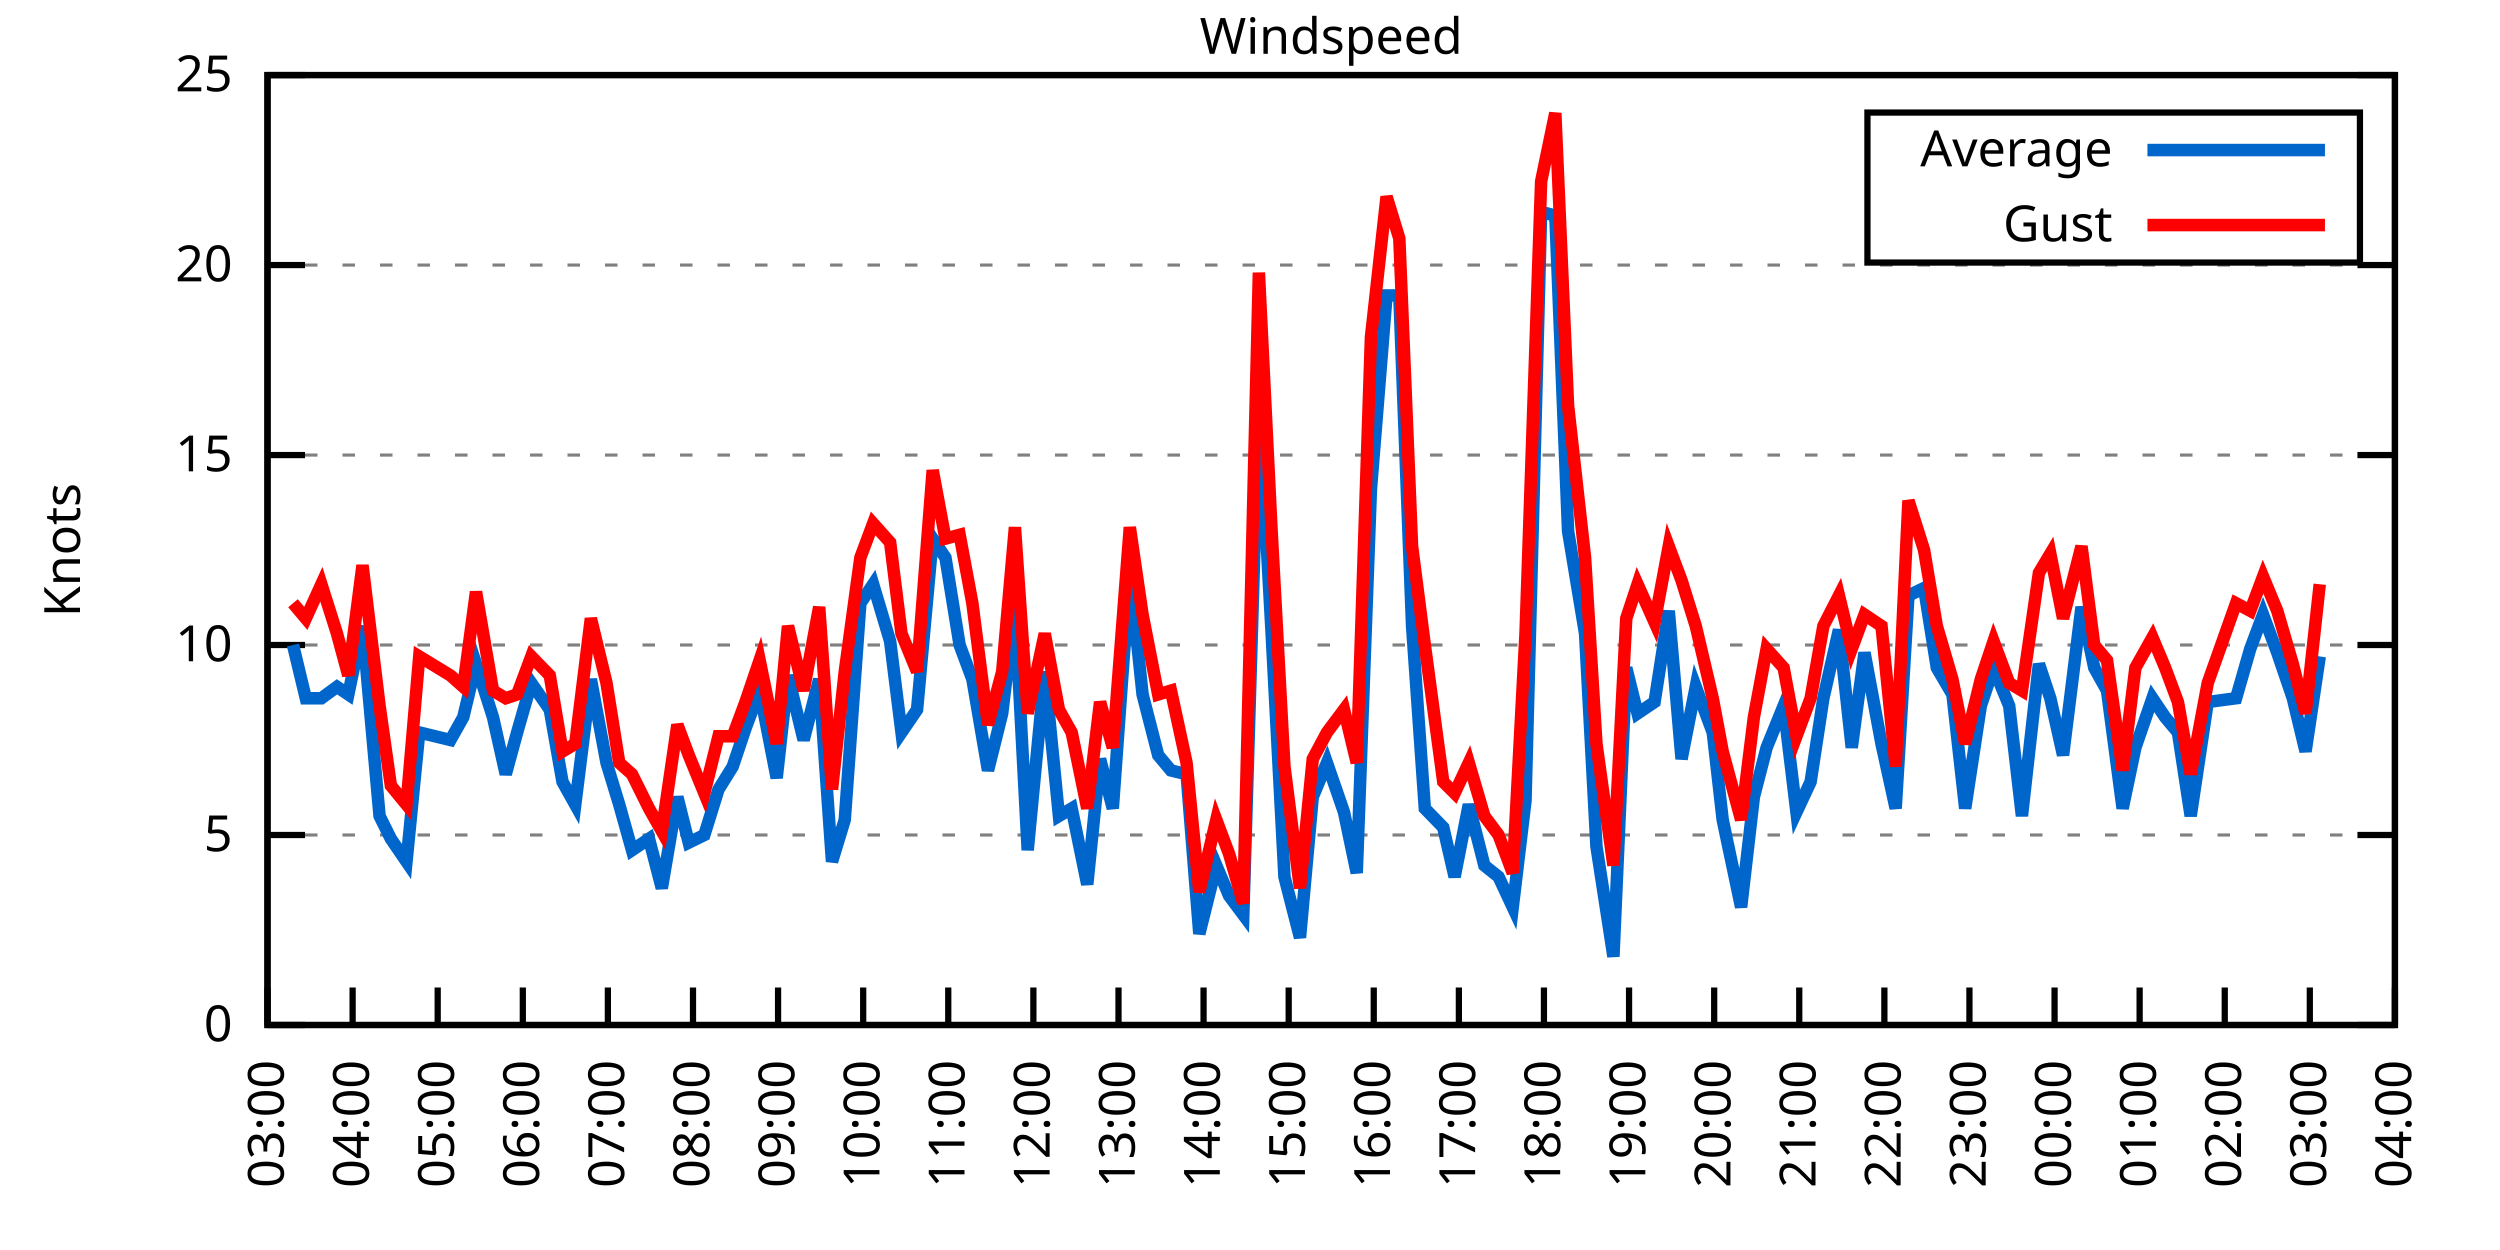
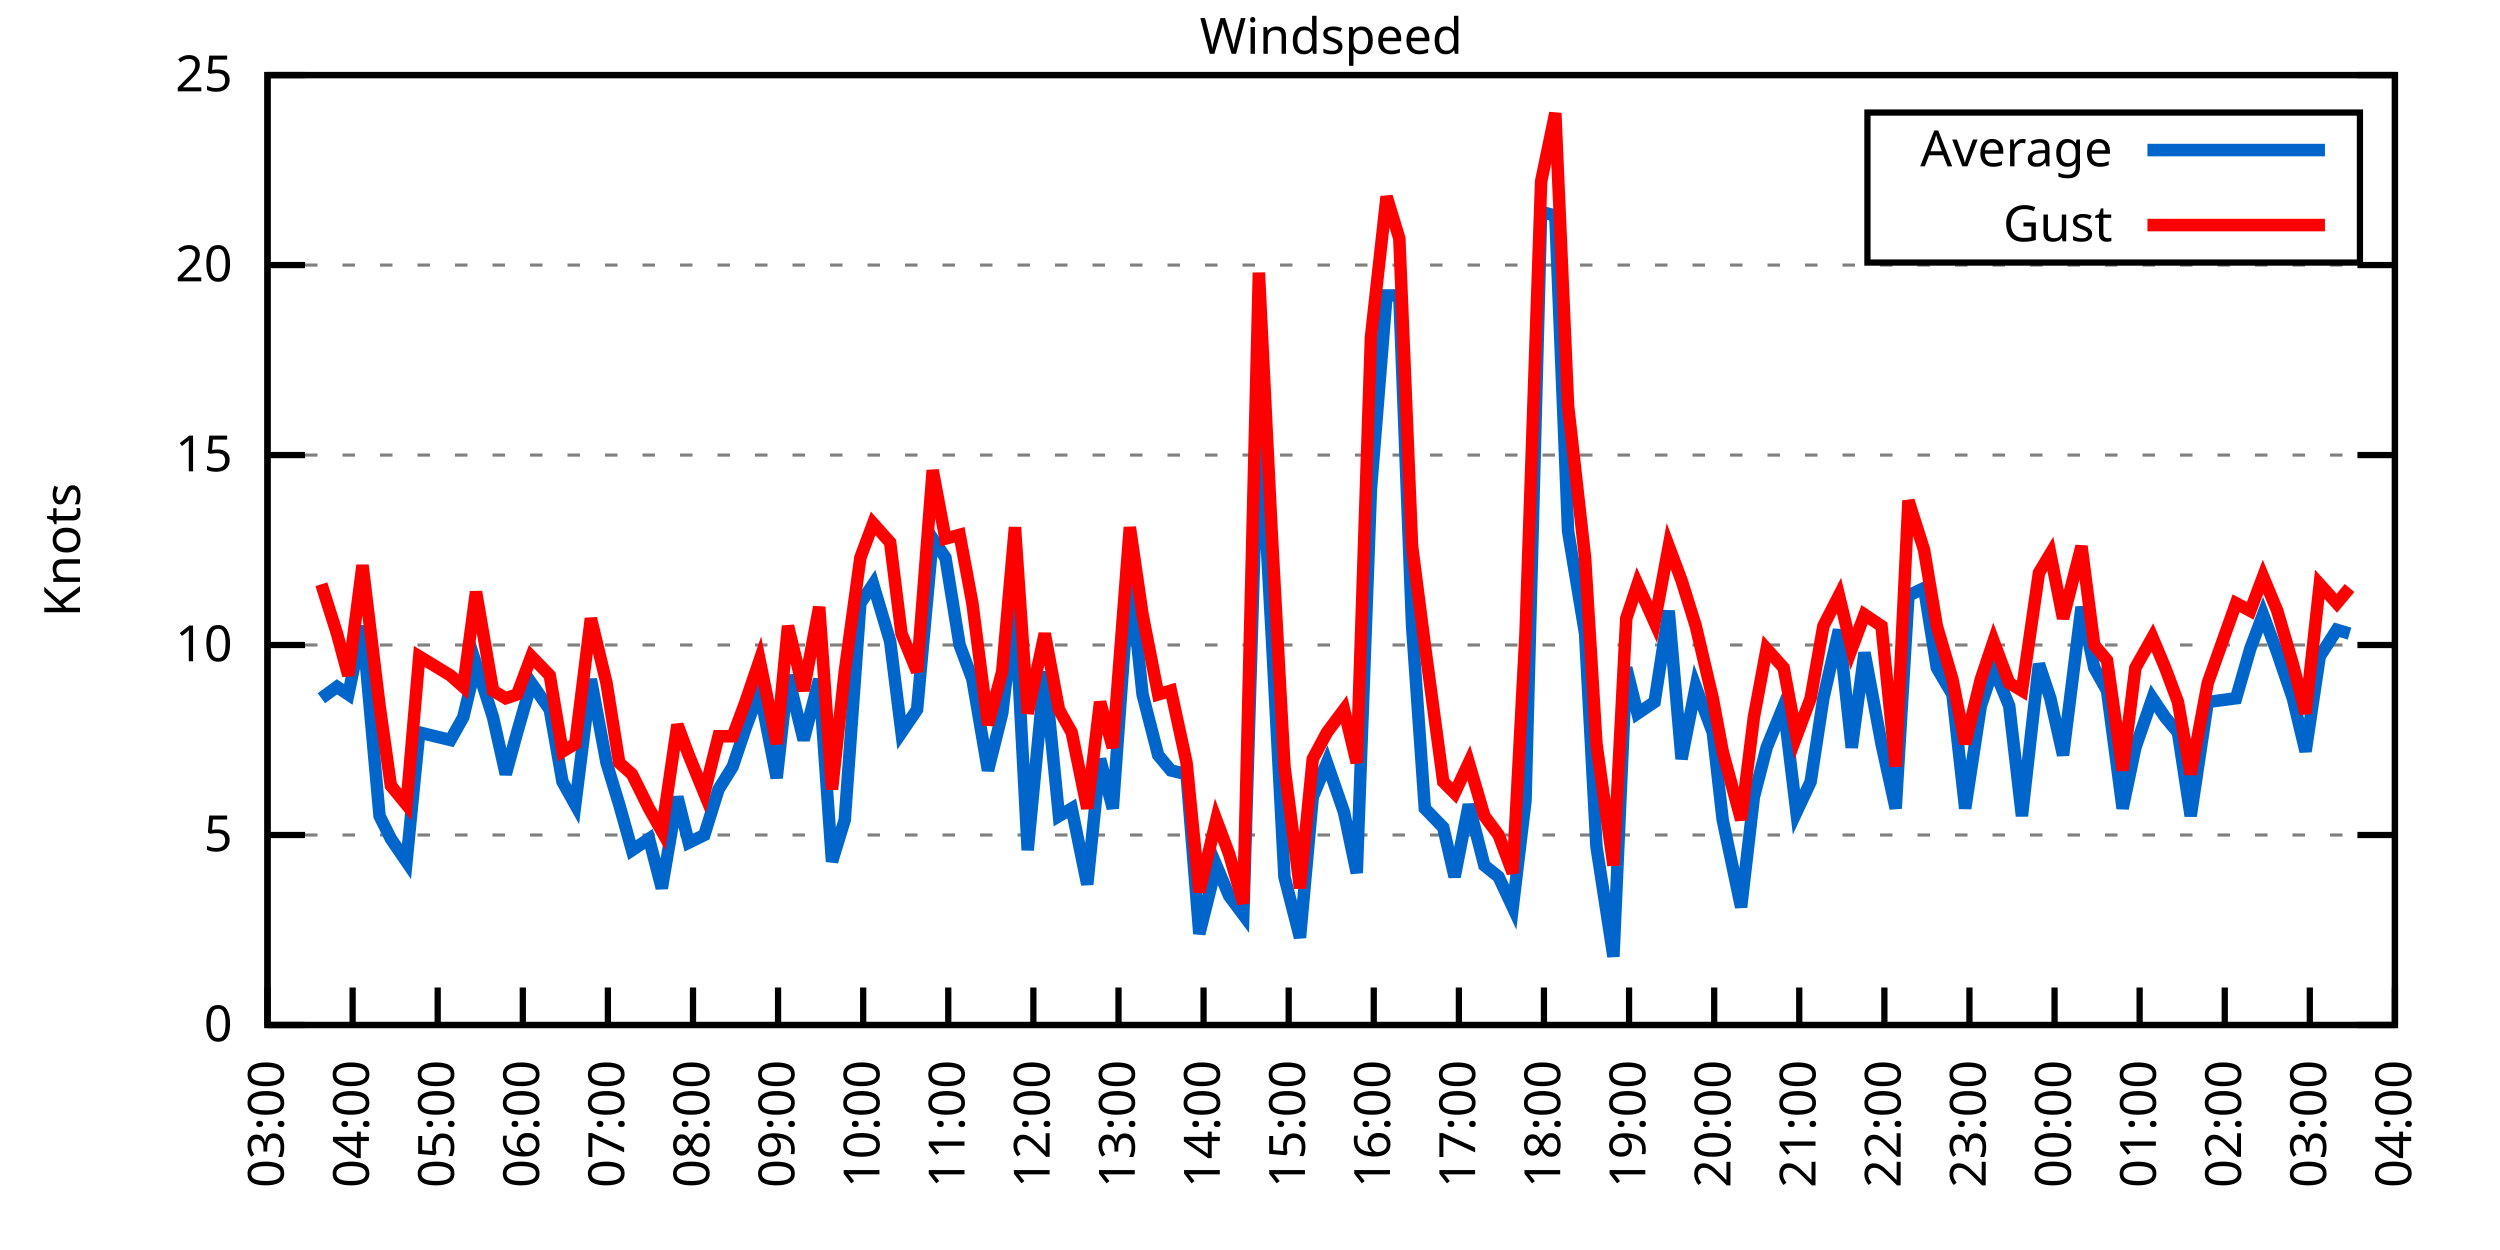
<svg xmlns="http://www.w3.org/2000/svg" xmlns:xlink="http://www.w3.org/1999/xlink" width="400" height="200" viewBox="0 0 400 200">
  <g id="gnuplot_canvas">
    <rect x="0" y="0" width="400" height="200" fill="none" />
    <defs>
      <circle id="gpDot" r="0.5" stroke-width="0.5" stroke="currentColor" />
      <path id="gpPt0" stroke-width="0.333" stroke="currentColor" d="M-1,0 h2 M0,-1 v2" />
      <path id="gpPt1" stroke-width="0.333" stroke="currentColor" d="M-1,-1 L1,1 M1,-1 L-1,1" />
      <path id="gpPt2" stroke-width="0.333" stroke="currentColor" d="M-1,0 L1,0 M0,-1 L0,1 M-1,-1 L1,1 M-1,1 L1,-1" />
      <rect id="gpPt3" stroke-width="0.333" stroke="currentColor" x="-1" y="-1" width="2" height="2" />
      <rect id="gpPt4" stroke-width="0.333" stroke="currentColor" fill="currentColor" x="-1" y="-1" width="2" height="2" />
      <circle id="gpPt5" stroke-width="0.333" stroke="currentColor" cx="0" cy="0" r="1" />
      <use xlink:href="#gpPt5" id="gpPt6" fill="currentColor" stroke="none" />
      <path id="gpPt7" stroke-width="0.333" stroke="currentColor" d="M0,-1.33 L-1.33,0.67 L1.33,0.67 z" />
      <use xlink:href="#gpPt7" id="gpPt8" fill="currentColor" stroke="none" />
      <use xlink:href="#gpPt7" id="gpPt9" stroke="currentColor" transform="rotate(180)" />
      <use xlink:href="#gpPt9" id="gpPt10" fill="currentColor" stroke="none" />
      <use xlink:href="#gpPt3" id="gpPt11" stroke="currentColor" transform="rotate(45)" />
      <use xlink:href="#gpPt11" id="gpPt12" fill="currentColor" stroke="none" />
      <path id="gpPt13" stroke-width="0.333" stroke="currentColor" d="M0,1.330 L1.265,0.411 L0.782,-1.067 L-0.782,-1.076 L-1.265,0.411 z" />
      <use xlink:href="#gpPt13" id="gpPt14" fill="currentColor" stroke="none" />
      <filter id="textbox" filterUnits="objectBoundingBox" x="0" y="0" height="1" width="1">
        <feFlood flood-color="white" flood-opacity="1" result="bgnd" />
        <feComposite in="SourceGraphic" in2="bgnd" operator="atop" />
      </filter>
      <filter id="greybox" filterUnits="objectBoundingBox" x="0" y="0" height="1" width="1">
        <feFlood flood-color="lightgrey" flood-opacity="1" result="grey" />
        <feComposite in="SourceGraphic" in2="grey" operator="atop" />
      </filter>
    </defs>
    <g fill="none" color="white" stroke="currentColor" stroke-width="1.00" stroke-linecap="butt" stroke-linejoin="miter">
</g>
    <g fill="none" color="black" stroke="currentColor" stroke-width="1.00" stroke-linecap="butt" stroke-linejoin="miter">
      <g stroke="none" shape-rendering="crispEdges">
        <polygon fill="rgb(255, 255, 255)" points="42.80,164.00 383.18,164.00 383.18,12.02 42.80,12.02 " />
      </g>
    </g>
    <g fill="none" color="black" stroke="currentColor" stroke-width="1.00" stroke-linecap="butt" stroke-linejoin="miter">
</g>
    <g fill="none" color="black" stroke="black" stroke-width="0.50" stroke-linecap="butt" stroke-linejoin="miter">
</g>
    <g fill="none" color="gray" stroke="currentColor" stroke-width="0.50" stroke-linecap="butt" stroke-linejoin="miter">
      <path stroke="gray" stroke-dasharray="2,4" class="gridline" d="M42.80,164.00 L383.19,164.00  " />
    </g>
    <g fill="none" color="gray" stroke="gray" stroke-width="1.00" stroke-linecap="butt" stroke-linejoin="miter">
</g>
    <g fill="none" color="black" stroke="currentColor" stroke-width="1.00" stroke-linecap="butt" stroke-linejoin="miter">
      <path stroke="black" d="M42.80,164.00 L48.80,164.00 M383.19,164.00 L377.19,164.00  " />
      <g transform="translate(37.20,166.60)" stroke="none" fill="black" font-family="Sans" font-size="8.00" text-anchor="end">
        <text>
          <tspan font-family="Sans"> 0</tspan>
        </text>
      </g>
    </g>
    <g fill="none" color="black" stroke="currentColor" stroke-width="1.00" stroke-linecap="butt" stroke-linejoin="miter">
</g>
    <g fill="none" color="black" stroke="black" stroke-width="0.50" stroke-linecap="butt" stroke-linejoin="miter">
</g>
    <g fill="none" color="gray" stroke="currentColor" stroke-width="0.50" stroke-linecap="butt" stroke-linejoin="miter">
      <path stroke="gray" stroke-dasharray="2,4" class="gridline" d="M42.80,133.60 L383.19,133.60  " />
    </g>
    <g fill="none" color="gray" stroke="gray" stroke-width="1.00" stroke-linecap="butt" stroke-linejoin="miter">
</g>
    <g fill="none" color="black" stroke="currentColor" stroke-width="1.00" stroke-linecap="butt" stroke-linejoin="miter">
      <path stroke="black" d="M42.80,133.60 L48.80,133.60 M383.19,133.60 L377.19,133.60  " />
      <g transform="translate(37.20,136.20)" stroke="none" fill="black" font-family="Sans" font-size="8.00" text-anchor="end">
        <text>
          <tspan font-family="Sans"> 5</tspan>
        </text>
      </g>
    </g>
    <g fill="none" color="black" stroke="currentColor" stroke-width="1.00" stroke-linecap="butt" stroke-linejoin="miter">
</g>
    <g fill="none" color="black" stroke="black" stroke-width="0.50" stroke-linecap="butt" stroke-linejoin="miter">
</g>
    <g fill="none" color="gray" stroke="currentColor" stroke-width="0.50" stroke-linecap="butt" stroke-linejoin="miter">
      <path stroke="gray" stroke-dasharray="2,4" class="gridline" d="M42.80,103.20 L383.19,103.20  " />
    </g>
    <g fill="none" color="gray" stroke="gray" stroke-width="1.00" stroke-linecap="butt" stroke-linejoin="miter">
</g>
    <g fill="none" color="black" stroke="currentColor" stroke-width="1.00" stroke-linecap="butt" stroke-linejoin="miter">
      <path stroke="black" d="M42.80,103.20 L48.80,103.20 M383.19,103.20 L377.19,103.20  " />
      <g transform="translate(37.20,105.80)" stroke="none" fill="black" font-family="Sans" font-size="8.00" text-anchor="end">
        <text>
          <tspan font-family="Sans"> 10</tspan>
        </text>
      </g>
    </g>
    <g fill="none" color="black" stroke="currentColor" stroke-width="1.00" stroke-linecap="butt" stroke-linejoin="miter">
</g>
    <g fill="none" color="black" stroke="black" stroke-width="0.50" stroke-linecap="butt" stroke-linejoin="miter">
</g>
    <g fill="none" color="gray" stroke="currentColor" stroke-width="0.50" stroke-linecap="butt" stroke-linejoin="miter">
      <path stroke="gray" stroke-dasharray="2,4" class="gridline" d="M42.80,72.81 L383.19,72.81  " />
    </g>
    <g fill="none" color="gray" stroke="gray" stroke-width="1.00" stroke-linecap="butt" stroke-linejoin="miter">
</g>
    <g fill="none" color="black" stroke="currentColor" stroke-width="1.00" stroke-linecap="butt" stroke-linejoin="miter">
      <path stroke="black" d="M42.80,72.81 L48.80,72.81 M383.19,72.81 L377.19,72.81  " />
      <g transform="translate(37.20,75.41)" stroke="none" fill="black" font-family="Sans" font-size="8.00" text-anchor="end">
        <text>
          <tspan font-family="Sans"> 15</tspan>
        </text>
      </g>
    </g>
    <g fill="none" color="black" stroke="currentColor" stroke-width="1.00" stroke-linecap="butt" stroke-linejoin="miter">
</g>
    <g fill="none" color="black" stroke="black" stroke-width="0.50" stroke-linecap="butt" stroke-linejoin="miter">
</g>
    <g fill="none" color="gray" stroke="currentColor" stroke-width="0.50" stroke-linecap="butt" stroke-linejoin="miter">
      <path stroke="gray" stroke-dasharray="2,4" class="gridline" d="M42.80,42.41 L383.19,42.41  " />
    </g>
    <g fill="none" color="gray" stroke="gray" stroke-width="1.00" stroke-linecap="butt" stroke-linejoin="miter">
</g>
    <g fill="none" color="black" stroke="currentColor" stroke-width="1.00" stroke-linecap="butt" stroke-linejoin="miter">
      <path stroke="black" d="M42.80,42.41 L48.80,42.41 M383.19,42.41 L377.19,42.41  " />
      <g transform="translate(37.20,45.01)" stroke="none" fill="black" font-family="Sans" font-size="8.00" text-anchor="end">
        <text>
          <tspan font-family="Sans"> 20</tspan>
        </text>
      </g>
    </g>
    <g fill="none" color="black" stroke="currentColor" stroke-width="1.00" stroke-linecap="butt" stroke-linejoin="miter">
</g>
    <g fill="none" color="black" stroke="black" stroke-width="0.50" stroke-linecap="butt" stroke-linejoin="miter">
</g>
    <g fill="none" color="gray" stroke="currentColor" stroke-width="0.50" stroke-linecap="butt" stroke-linejoin="miter">
      <path stroke="gray" stroke-dasharray="2,4" class="gridline" d="M42.80,12.01 L383.19,12.01  " />
    </g>
    <g fill="none" color="gray" stroke="gray" stroke-width="1.00" stroke-linecap="butt" stroke-linejoin="miter">
</g>
    <g fill="none" color="black" stroke="currentColor" stroke-width="1.00" stroke-linecap="butt" stroke-linejoin="miter">
      <path stroke="black" d="M42.80,12.01 L48.80,12.01 M383.19,12.01 L377.19,12.01  " />
      <g transform="translate(37.20,14.61)" stroke="none" fill="black" font-family="Sans" font-size="8.00" text-anchor="end">
        <text>
          <tspan font-family="Sans"> 25</tspan>
        </text>
      </g>
    </g>
    <g fill="none" color="black" stroke="currentColor" stroke-width="1.00" stroke-linecap="butt" stroke-linejoin="miter">
      <path stroke="black" d="M42.80,164.00 L42.80,158.00  " />
      <g transform="translate(45.40,169.60) rotate(270.00)" stroke="none" fill="black" font-family="Sans" font-size="8.00" text-anchor="end">
        <text>
          <tspan font-family="Sans">03:00</tspan>
        </text>
      </g>
    </g>
    <g fill="none" color="black" stroke="currentColor" stroke-width="1.00" stroke-linecap="butt" stroke-linejoin="miter">
      <path stroke="black" d="M56.42,164.00 L56.42,158.00  " />
      <g transform="translate(59.02,169.60) rotate(270.00)" stroke="none" fill="black" font-family="Sans" font-size="8.00" text-anchor="end">
        <text>
          <tspan font-family="Sans">04:00</tspan>
        </text>
      </g>
    </g>
    <g fill="none" color="black" stroke="currentColor" stroke-width="1.00" stroke-linecap="butt" stroke-linejoin="miter">
      <path stroke="black" d="M70.03,164.00 L70.03,158.00  " />
      <g transform="translate(72.63,169.60) rotate(270.00)" stroke="none" fill="black" font-family="Sans" font-size="8.00" text-anchor="end">
        <text>
          <tspan font-family="Sans">05:00</tspan>
        </text>
      </g>
    </g>
    <g fill="none" color="black" stroke="currentColor" stroke-width="1.00" stroke-linecap="butt" stroke-linejoin="miter">
      <path stroke="black" d="M83.65,164.00 L83.65,158.00  " />
      <g transform="translate(86.25,169.60) rotate(270.00)" stroke="none" fill="black" font-family="Sans" font-size="8.00" text-anchor="end">
        <text>
          <tspan font-family="Sans">06:00</tspan>
        </text>
      </g>
    </g>
    <g fill="none" color="black" stroke="currentColor" stroke-width="1.00" stroke-linecap="butt" stroke-linejoin="miter">
      <path stroke="black" d="M97.26,164.00 L97.26,158.00  " />
      <g transform="translate(99.86,169.60) rotate(270.00)" stroke="none" fill="black" font-family="Sans" font-size="8.00" text-anchor="end">
        <text>
          <tspan font-family="Sans">07:00</tspan>
        </text>
      </g>
    </g>
    <g fill="none" color="black" stroke="currentColor" stroke-width="1.00" stroke-linecap="butt" stroke-linejoin="miter">
      <path stroke="black" d="M110.88,164.00 L110.88,158.00  " />
      <g transform="translate(113.48,169.60) rotate(270.00)" stroke="none" fill="black" font-family="Sans" font-size="8.00" text-anchor="end">
        <text>
          <tspan font-family="Sans">08:00</tspan>
        </text>
      </g>
    </g>
    <g fill="none" color="black" stroke="currentColor" stroke-width="1.00" stroke-linecap="butt" stroke-linejoin="miter">
      <path stroke="black" d="M124.49,164.00 L124.49,158.00  " />
      <g transform="translate(127.09,169.60) rotate(270.00)" stroke="none" fill="black" font-family="Sans" font-size="8.00" text-anchor="end">
        <text>
          <tspan font-family="Sans">09:00</tspan>
        </text>
      </g>
    </g>
    <g fill="none" color="black" stroke="currentColor" stroke-width="1.00" stroke-linecap="butt" stroke-linejoin="miter">
      <path stroke="black" d="M138.11,164.00 L138.11,158.00  " />
      <g transform="translate(140.71,169.60) rotate(270.00)" stroke="none" fill="black" font-family="Sans" font-size="8.00" text-anchor="end">
        <text>
          <tspan font-family="Sans">10:00</tspan>
        </text>
      </g>
    </g>
    <g fill="none" color="black" stroke="currentColor" stroke-width="1.00" stroke-linecap="butt" stroke-linejoin="miter">
      <path stroke="black" d="M151.72,164.00 L151.72,158.00  " />
      <g transform="translate(154.32,169.60) rotate(270.00)" stroke="none" fill="black" font-family="Sans" font-size="8.00" text-anchor="end">
        <text>
          <tspan font-family="Sans">11:00</tspan>
        </text>
      </g>
    </g>
    <g fill="none" color="black" stroke="currentColor" stroke-width="1.00" stroke-linecap="butt" stroke-linejoin="miter">
      <path stroke="black" d="M165.34,164.00 L165.34,158.00  " />
      <g transform="translate(167.94,169.60) rotate(270.00)" stroke="none" fill="black" font-family="Sans" font-size="8.00" text-anchor="end">
        <text>
          <tspan font-family="Sans">12:00</tspan>
        </text>
      </g>
    </g>
    <g fill="none" color="black" stroke="currentColor" stroke-width="1.00" stroke-linecap="butt" stroke-linejoin="miter">
      <path stroke="black" d="M178.96,164.00 L178.96,158.00  " />
      <g transform="translate(181.56,169.60) rotate(270.00)" stroke="none" fill="black" font-family="Sans" font-size="8.00" text-anchor="end">
        <text>
          <tspan font-family="Sans">13:00</tspan>
        </text>
      </g>
    </g>
    <g fill="none" color="black" stroke="currentColor" stroke-width="1.00" stroke-linecap="butt" stroke-linejoin="miter">
      <path stroke="black" d="M192.57,164.00 L192.57,158.00  " />
      <g transform="translate(195.17,169.60) rotate(270.00)" stroke="none" fill="black" font-family="Sans" font-size="8.00" text-anchor="end">
        <text>
          <tspan font-family="Sans">14:00</tspan>
        </text>
      </g>
    </g>
    <g fill="none" color="black" stroke="currentColor" stroke-width="1.00" stroke-linecap="butt" stroke-linejoin="miter">
      <path stroke="black" d="M206.19,164.00 L206.19,158.00  " />
      <g transform="translate(208.79,169.60) rotate(270.00)" stroke="none" fill="black" font-family="Sans" font-size="8.00" text-anchor="end">
        <text>
          <tspan font-family="Sans">15:00</tspan>
        </text>
      </g>
    </g>
    <g fill="none" color="black" stroke="currentColor" stroke-width="1.00" stroke-linecap="butt" stroke-linejoin="miter">
      <path stroke="black" d="M219.80,164.00 L219.80,158.00  " />
      <g transform="translate(222.40,169.60) rotate(270.00)" stroke="none" fill="black" font-family="Sans" font-size="8.00" text-anchor="end">
        <text>
          <tspan font-family="Sans">16:00</tspan>
        </text>
      </g>
    </g>
    <g fill="none" color="black" stroke="currentColor" stroke-width="1.00" stroke-linecap="butt" stroke-linejoin="miter">
      <path stroke="black" d="M233.42,164.00 L233.42,158.00  " />
      <g transform="translate(236.02,169.60) rotate(270.00)" stroke="none" fill="black" font-family="Sans" font-size="8.00" text-anchor="end">
        <text>
          <tspan font-family="Sans">17:00</tspan>
        </text>
      </g>
    </g>
    <g fill="none" color="black" stroke="currentColor" stroke-width="1.00" stroke-linecap="butt" stroke-linejoin="miter">
      <path stroke="black" d="M247.03,164.00 L247.03,158.00  " />
      <g transform="translate(249.63,169.60) rotate(270.00)" stroke="none" fill="black" font-family="Sans" font-size="8.00" text-anchor="end">
        <text>
          <tspan font-family="Sans">18:00</tspan>
        </text>
      </g>
    </g>
    <g fill="none" color="black" stroke="currentColor" stroke-width="1.00" stroke-linecap="butt" stroke-linejoin="miter">
      <path stroke="black" d="M260.65,164.00 L260.65,158.00  " />
      <g transform="translate(263.25,169.60) rotate(270.00)" stroke="none" fill="black" font-family="Sans" font-size="8.00" text-anchor="end">
        <text>
          <tspan font-family="Sans">19:00</tspan>
        </text>
      </g>
    </g>
    <g fill="none" color="black" stroke="currentColor" stroke-width="1.00" stroke-linecap="butt" stroke-linejoin="miter">
      <path stroke="black" d="M274.27,164.00 L274.27,158.00  " />
      <g transform="translate(276.87,169.60) rotate(270.00)" stroke="none" fill="black" font-family="Sans" font-size="8.00" text-anchor="end">
        <text>
          <tspan font-family="Sans">20:00</tspan>
        </text>
      </g>
    </g>
    <g fill="none" color="black" stroke="currentColor" stroke-width="1.00" stroke-linecap="butt" stroke-linejoin="miter">
      <path stroke="black" d="M287.88,164.00 L287.88,158.00  " />
      <g transform="translate(290.48,169.60) rotate(270.00)" stroke="none" fill="black" font-family="Sans" font-size="8.00" text-anchor="end">
        <text>
          <tspan font-family="Sans">21:00</tspan>
        </text>
      </g>
    </g>
    <g fill="none" color="black" stroke="currentColor" stroke-width="1.00" stroke-linecap="butt" stroke-linejoin="miter">
      <path stroke="black" d="M301.50,164.00 L301.50,158.00  " />
      <g transform="translate(304.10,169.60) rotate(270.00)" stroke="none" fill="black" font-family="Sans" font-size="8.00" text-anchor="end">
        <text>
          <tspan font-family="Sans">22:00</tspan>
        </text>
      </g>
    </g>
    <g fill="none" color="black" stroke="currentColor" stroke-width="1.00" stroke-linecap="butt" stroke-linejoin="miter">
      <path stroke="black" d="M315.11,164.00 L315.11,158.00  " />
      <g transform="translate(317.71,169.60) rotate(270.00)" stroke="none" fill="black" font-family="Sans" font-size="8.00" text-anchor="end">
        <text>
          <tspan font-family="Sans">23:00</tspan>
        </text>
      </g>
    </g>
    <g fill="none" color="black" stroke="currentColor" stroke-width="1.00" stroke-linecap="butt" stroke-linejoin="miter">
      <path stroke="black" d="M328.73,164.00 L328.73,158.00  " />
      <g transform="translate(331.33,169.60) rotate(270.00)" stroke="none" fill="black" font-family="Sans" font-size="8.00" text-anchor="end">
        <text>
          <tspan font-family="Sans">00:00</tspan>
        </text>
      </g>
    </g>
    <g fill="none" color="black" stroke="currentColor" stroke-width="1.00" stroke-linecap="butt" stroke-linejoin="miter">
      <path stroke="black" d="M342.34,164.00 L342.34,158.00  " />
      <g transform="translate(344.94,169.60) rotate(270.00)" stroke="none" fill="black" font-family="Sans" font-size="8.00" text-anchor="end">
        <text>
          <tspan font-family="Sans">01:00</tspan>
        </text>
      </g>
    </g>
    <g fill="none" color="black" stroke="currentColor" stroke-width="1.00" stroke-linecap="butt" stroke-linejoin="miter">
      <path stroke="black" d="M355.96,164.00 L355.96,158.00  " />
      <g transform="translate(358.56,169.60) rotate(270.00)" stroke="none" fill="black" font-family="Sans" font-size="8.00" text-anchor="end">
        <text>
          <tspan font-family="Sans">02:00</tspan>
        </text>
      </g>
    </g>
    <g fill="none" color="black" stroke="currentColor" stroke-width="1.00" stroke-linecap="butt" stroke-linejoin="miter">
      <path stroke="black" d="M369.57,164.00 L369.57,158.00  " />
      <g transform="translate(372.17,169.60) rotate(270.00)" stroke="none" fill="black" font-family="Sans" font-size="8.00" text-anchor="end">
        <text>
          <tspan font-family="Sans">03:00</tspan>
        </text>
      </g>
    </g>
    <g fill="none" color="black" stroke="currentColor" stroke-width="1.00" stroke-linecap="butt" stroke-linejoin="miter">
      <path stroke="black" d="M383.19,164.00 L383.19,158.00  " />
      <g transform="translate(385.79,169.60) rotate(270.00)" stroke="none" fill="black" font-family="Sans" font-size="8.00" text-anchor="end">
        <text>
          <tspan font-family="Sans">04:00</tspan>
        </text>
      </g>
    </g>
    <g fill="none" color="black" stroke="currentColor" stroke-width="1.00" stroke-linecap="butt" stroke-linejoin="miter">
</g>
    <g fill="none" color="black" stroke="currentColor" stroke-width="1.00" stroke-linecap="butt" stroke-linejoin="miter">
      <path stroke="black" d="M42.80,12.01 L42.80,164.00 L383.19,164.00 L383.19,12.01 L42.80,12.01 Z  " />
    </g>
    <g fill="none" color="black" stroke="currentColor" stroke-width="1.00" stroke-linecap="butt" stroke-linejoin="miter">
</g>
    <g fill="none" color="black" stroke="currentColor" stroke-width="1.00" stroke-linecap="butt" stroke-linejoin="miter">
      <path stroke="black" d="M298.79,42.01 L298.79,18.01 L377.59,18.01 L377.59,42.01 L298.79,42.01 Z  " />
    </g>
    <g id="Windspeed_plot_1">
      <g fill="none" color="white" stroke="black" stroke-width="2.00" stroke-linecap="butt" stroke-linejoin="miter">
</g>
      <g fill="none" color="black" stroke="currentColor" stroke-width="2.00" stroke-linecap="butt" stroke-linejoin="miter">
        <g transform="translate(337.99,26.61)" stroke="none" fill="black" font-family="Sans" font-size="8.00" text-anchor="end">
          <text>
            <tspan font-family="Sans">Average</tspan>
          </text>
        </g>
      </g>
      <g fill="none" color="black" stroke="currentColor" stroke-width="2.00" stroke-linecap="butt" stroke-linejoin="miter">
-         <path stroke="rgb(  0, 102, 204)" d="M343.59,24.01 L371.99,24.01 M46.88,103.20 L48.93,111.72 L51.42,111.72 L53.92,109.89 L55.73,111.11 L58.00,100.16   L60.73,130.56 L62.54,134.21 L65.04,137.86 L67.08,117.19 L72.07,118.40 L74.12,114.76 L76.16,106.24 L78.88,114.76   L80.92,123.87 L82.74,117.19 L85.01,109.28 L87.96,113.54 L90.00,125.09 L92.04,128.74 L94.54,108.68 L97.04,122.05   L99.08,128.74 L101.12,136.03 L103.84,134.21 L105.89,142.11 L108.38,127.52 L110.20,134.82 L112.69,133.60 L114.96,126.31   L117.23,122.66 L119.27,116.58 L121.54,110.50 L124.27,124.48 L126.08,108.07 L128.58,118.40 L131.07,108.68 L133.12,137.86   L135.16,131.17 L137.66,96.52 L139.70,93.48 L142.42,102.60 L144.24,117.19 L146.73,113.54 L149.23,86.18 L151.27,89.22   L153.54,103.20 L155.58,108.68 L158.08,123.27 L160.35,114.15 L162.39,97.12 L164.43,136.03 L167.16,107.46 L169.43,130.56   L171.47,129.35 L173.96,141.51 L176.01,121.44 L178.05,129.35 L180.77,91.65 L182.81,111.11 L185.31,120.83 L187.35,123.27   L189.85,123.87 L191.89,149.41 L194.61,138.47 L196.66,143.33 L198.93,146.37 L201.42,64.29 L203.46,101.38 L205.51,140.29   L208.00,150.02 L210.04,127.52 L212.31,122.05 L215.04,129.95 L217.08,139.68 L219.35,78.28 L221.85,47.27 L223.89,47.27   L225.93,100.16 L227.97,129.35 L230.92,132.39 L232.74,140.29 L235.01,128.74 L237.50,138.47 L239.77,140.29 L242.04,145.15   L244.08,128.13 L246.58,33.90 L248.85,34.50 L250.89,84.97 L253.61,101.38 L255.43,135.43 L258.15,153.06 L260.20,106.85   L262.01,114.15 L264.73,112.32 L267.00,97.73 L269.05,121.44 L271.32,109.89 L274.04,117.19 L275.63,131.17 L278.58,145.15   L280.62,127.52 L282.66,119.62 L285.38,112.93 L287.43,129.95 L289.70,125.09 L291.74,111.72 L294.23,100.77 L296.28,119.62   L298.32,104.42 L301.04,119.01 L303.31,129.35 L305.35,95.30 L307.85,94.08 L309.89,106.85 L312.39,111.11 L314.43,129.35   L316.93,112.93 L318.97,106.85 L321.47,112.93 L323.51,130.56 L326.23,106.24 L328.05,111.72 L330.09,120.83 L333.04,97.12   L335.08,106.85 L337.12,110.50 L339.62,129.35 L341.66,119.62 L344.39,111.72 L346.43,114.76 L348.47,117.19 L350.51,130.56   L353.24,112.32 L357.77,111.72 L360.04,103.81 L362.09,98.34 L364.36,104.42 L366.85,111.72 L368.89,120.23 L371.16,105.03    " />
+         <path stroke="rgb(  0, 102, 204)" d="M343.59,24.01 L371.99,24.01 M51.42,111.72 L53.92,109.89 L55.73,111.11 L58.00,100.16 L60.73,130.56 L62.54,134.21   L65.04,137.86 L67.08,117.19 L72.07,118.40 L74.12,114.76 L76.16,106.24 L78.88,114.76 L80.92,123.87 L82.74,117.19   L85.01,109.28 L87.96,113.54 L90.00,125.09 L92.04,128.74 L94.54,108.68 L97.04,122.05 L99.08,128.74 L101.12,136.03   L103.84,134.21 L105.89,142.11 L108.38,127.52 L110.20,134.82 L112.69,133.60 L114.96,126.31 L117.23,122.66 L119.27,116.58   L121.54,110.50 L124.27,124.48 L126.08,108.07 L128.58,118.40 L131.07,108.68 L133.12,137.86 L135.16,131.17 L137.66,96.52   L139.70,93.48 L142.42,102.60 L144.24,117.19 L146.73,113.54 L149.23,86.18 L151.27,89.22 L153.54,103.20 L155.58,108.68   L158.08,123.27 L160.35,114.15 L162.39,97.12 L164.43,136.03 L167.16,107.46 L169.43,130.56 L171.47,129.35 L173.96,141.51   L176.01,121.44 L178.05,129.35 L180.77,91.65 L182.81,111.11 L185.31,120.83 L187.35,123.27 L189.85,123.87 L191.89,149.41   L194.61,138.47 L196.66,143.33 L198.93,146.37 L201.42,64.29 L203.46,101.38 L205.51,140.29 L208.00,150.02 L210.04,127.52   L212.31,122.05 L215.04,129.95 L217.08,139.68 L219.35,78.28 L221.85,47.27 L223.89,47.27 L225.93,100.16 L227.97,129.35   L230.92,132.39 L232.74,140.29 L235.01,128.74 L237.50,138.47 L239.77,140.29 L242.04,145.15 L244.08,128.13 L246.58,33.90   L248.85,34.50 L250.89,84.97 L253.61,101.38 L255.43,135.43 L258.15,153.06 L260.20,106.85 L262.01,114.15 L264.73,112.32   L267.00,97.73 L269.05,121.44 L271.32,109.89 L274.04,117.19 L275.63,131.17 L278.58,145.15 L280.62,127.52 L282.66,119.62   L285.38,112.93 L287.43,129.95 L289.70,125.09 L291.74,111.72 L294.23,100.77 L296.28,119.62 L298.32,104.42 L301.04,119.01   L303.31,129.35 L305.35,95.30 L307.85,94.08 L309.89,106.85 L312.39,111.11 L314.43,129.35 L316.93,112.93 L318.97,106.85   L321.47,112.93 L323.51,130.56 L326.23,106.24 L328.05,111.72 L330.09,120.83 L333.04,97.12 L335.08,106.85 L337.12,110.50   L339.62,129.35 L341.66,119.62 L344.39,111.72 L346.43,114.76 L348.47,117.19 L350.51,130.56 L353.24,112.32 L357.77,111.72   L360.04,103.81 L362.09,98.34 L364.36,104.42 L366.85,111.72 L368.89,120.23 L371.16,105.03 L373.89,100.77 L375.93,101.38    " />
      </g>
    </g>
    <g id="Windspeed_plot_2">
      <g fill="none" color="black" stroke="currentColor" stroke-width="2.00" stroke-linecap="butt" stroke-linejoin="miter">
        <g transform="translate(337.99,38.61)" stroke="none" fill="black" font-family="Sans" font-size="8.00" text-anchor="end">
          <text>
            <tspan font-family="Sans">Gust</tspan>
          </text>
        </g>
      </g>
      <g fill="none" color="black" stroke="currentColor" stroke-width="2.00" stroke-linecap="butt" stroke-linejoin="miter">
-         <path stroke="rgb(255,   0,   0)" d="M343.59,36.01 L371.99,36.01 M46.88,96.52 L48.93,98.95 L51.42,93.48 L53.92,101.38 L55.73,108.07 L58.00,90.44   L60.73,112.93 L62.54,125.70 L65.04,128.74 L67.08,105.03 L72.07,108.07 L74.12,109.89 L76.16,94.69 L78.88,110.50   L80.92,111.72 L82.74,111.11 L85.01,105.03 L87.96,108.07 L90.00,120.23 L92.04,119.01 L94.54,98.95 L97.04,109.28   L99.08,122.05 L101.12,123.87 L103.84,129.35 L105.89,132.99 L108.38,115.97 L110.20,120.83 L112.69,126.91 L114.96,117.80   L117.23,117.80 L119.27,112.32 L121.54,105.64 L124.27,119.01 L126.08,100.16 L128.58,110.50 L131.07,97.12 L133.12,126.31   L135.16,107.46 L137.66,89.22 L139.70,83.75 L142.42,86.79 L144.24,101.38 L146.73,107.46 L149.23,75.24 L151.27,86.18   L153.54,85.57 L155.58,96.52 L158.08,115.97 L160.35,107.46 L162.39,84.36 L164.43,114.15 L167.16,101.38 L169.43,113.54   L171.47,117.19 L173.96,129.35 L176.01,112.32 L178.05,119.62 L180.77,84.36 L182.81,98.34 L185.31,111.11 L187.35,110.50   L189.85,122.05 L191.89,142.72 L194.61,131.17 L196.66,136.64 L198.93,144.55 L201.42,43.62 L203.46,84.97 L205.51,122.66   L208.00,142.11 L210.04,121.44 L212.31,117.19 L215.04,113.54 L217.08,122.05 L219.35,53.96 L221.85,31.46 L223.89,38.15   L225.93,87.40 L227.97,103.20 L230.92,125.09 L232.74,126.91 L235.01,122.05 L237.50,130.56 L239.77,133.60 L242.04,139.68   L244.08,101.38 L246.58,29.03 L248.85,18.09 L250.89,64.90 L253.61,89.22 L255.43,119.01 L258.15,138.47 L260.20,98.95   L262.01,93.48 L264.73,99.56 L267.00,87.40 L269.05,92.87 L271.32,100.16 L274.04,111.72 L275.63,120.23 L278.58,131.17   L280.62,114.76 L282.66,103.81 L285.38,106.85 L287.43,117.80 L289.70,111.72 L291.74,100.16 L294.23,95.30 L296.28,103.81   L298.32,98.34 L301.04,100.16 L303.31,122.66 L305.35,80.10 L307.85,88.00 L309.89,100.16 L312.39,108.68 L314.43,119.01   L316.93,108.68 L318.97,102.60 L321.47,109.28 L323.51,110.50 L326.23,91.65 L328.05,88.61 L330.09,98.95 L333.04,87.40   L335.08,103.20 L337.12,105.64 L339.62,123.27 L341.66,106.85 L344.39,101.99 L346.43,106.85 L348.47,112.32 L350.51,123.87   L353.24,109.28 L357.77,96.52 L360.04,97.73 L362.09,92.26 L364.36,97.73 L366.85,106.24 L368.89,114.15 L371.16,93.48    " />
+         <path stroke="rgb(255,   0,   0)" d="M343.59,36.01 L371.99,36.01 M51.42,93.48 L53.92,101.38 L55.73,108.07 L58.00,90.44 L60.73,112.93 L62.54,125.70   L65.04,128.74 L67.08,105.03 L72.07,108.07 L74.12,109.89 L76.16,94.69 L78.88,110.50 L80.92,111.72 L82.74,111.11   L85.01,105.03 L87.96,108.07 L90.00,120.23 L92.04,119.01 L94.54,98.95 L97.04,109.28 L99.08,122.05 L101.12,123.87   L103.84,129.35 L105.89,132.99 L108.38,115.97 L110.20,120.83 L112.69,126.91 L114.96,117.80 L117.23,117.80 L119.27,112.32   L121.54,105.64 L124.27,119.01 L126.08,100.16 L128.58,110.50 L131.07,97.12 L133.12,126.31 L135.16,107.46 L137.66,89.22   L139.70,83.75 L142.42,86.79 L144.24,101.38 L146.73,107.46 L149.23,75.24 L151.27,86.18 L153.54,85.57 L155.58,96.52   L158.08,115.97 L160.35,107.46 L162.39,84.36 L164.43,114.15 L167.16,101.38 L169.43,113.54 L171.47,117.19 L173.96,129.35   L176.01,112.32 L178.05,119.62 L180.77,84.36 L182.81,98.34 L185.31,111.11 L187.35,110.50 L189.85,122.05 L191.89,142.72   L194.61,131.17 L196.66,136.64 L198.93,144.55 L201.42,43.62 L203.46,84.97 L205.51,122.66 L208.00,142.11 L210.04,121.44   L212.31,117.19 L215.04,113.54 L217.08,122.05 L219.35,53.96 L221.85,31.46 L223.89,38.15 L225.93,87.40 L227.97,103.20   L230.92,125.09 L232.74,126.91 L235.01,122.05 L237.50,130.56 L239.77,133.60 L242.04,139.68 L244.08,101.38 L246.58,29.03   L248.85,18.09 L250.89,64.90 L253.61,89.22 L255.43,119.01 L258.15,138.47 L260.20,98.95 L262.01,93.48 L264.73,99.56   L267.00,87.40 L269.05,92.87 L271.32,100.16 L274.04,111.72 L275.63,120.23 L278.58,131.17 L280.62,114.76 L282.66,103.81   L285.38,106.85 L287.43,117.80 L289.70,111.72 L291.74,100.16 L294.23,95.30 L296.28,103.81 L298.32,98.34 L301.04,100.16   L303.31,122.66 L305.35,80.10 L307.85,88.00 L309.89,100.16 L312.39,108.68 L314.43,119.01 L316.93,108.68 L318.97,102.60   L321.47,109.28 L323.51,110.50 L326.23,91.65 L328.05,88.61 L330.09,98.95 L333.04,87.40 L335.08,103.20 L337.12,105.64   L339.62,123.27 L341.66,106.85 L344.39,101.99 L346.43,106.85 L348.47,112.32 L350.51,123.87 L353.24,109.28 L357.77,96.52   L360.04,97.73 L362.09,92.26 L364.36,97.73 L366.85,106.24 L368.89,114.15 L371.16,93.48 L373.89,96.52 L375.93,94.08    " />
      </g>
    </g>
    <g fill="none" color="black" stroke="currentColor" stroke-width="2.00" stroke-linecap="butt" stroke-linejoin="miter">
</g>
    <g fill="none" color="black" stroke="black" stroke-width="1.00" stroke-linecap="butt" stroke-linejoin="miter">
</g>
    <g fill="none" color="black" stroke="currentColor" stroke-width="1.00" stroke-linecap="butt" stroke-linejoin="miter">
      <path stroke="black" d="M42.80,12.01 L42.80,164.00 L383.19,164.00 L383.19,12.01 L42.80,12.01 Z  " />
      <g transform="translate(12.80,88.01) rotate(270.00)" stroke="none" fill="black" font-family="Sans" font-size="8.00" text-anchor="middle">
        <text>
          <tspan font-family="Sans">Knots</tspan>
        </text>
      </g>
    </g>
    <g fill="none" color="black" stroke="currentColor" stroke-width="1.00" stroke-linecap="butt" stroke-linejoin="miter">
</g>
    <g fill="none" color="black" stroke="currentColor" stroke-width="1.00" stroke-linecap="butt" stroke-linejoin="miter">
      <g transform="translate(212.99,8.61)" stroke="none" fill="black" font-family="Sans" font-size="8.00" text-anchor="middle">
        <text>
          <tspan font-family="Sans">Windspeed</tspan>
        </text>
      </g>
    </g>
    <g fill="none" color="black" stroke="currentColor" stroke-width="1.00" stroke-linecap="butt" stroke-linejoin="miter">
</g>
  </g>
</svg>
